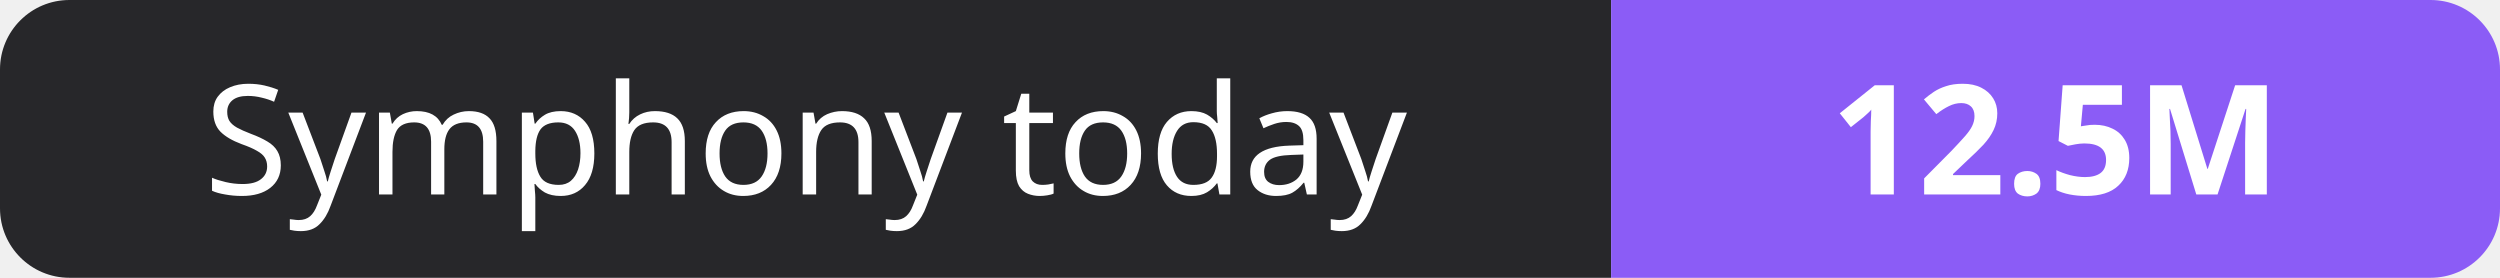
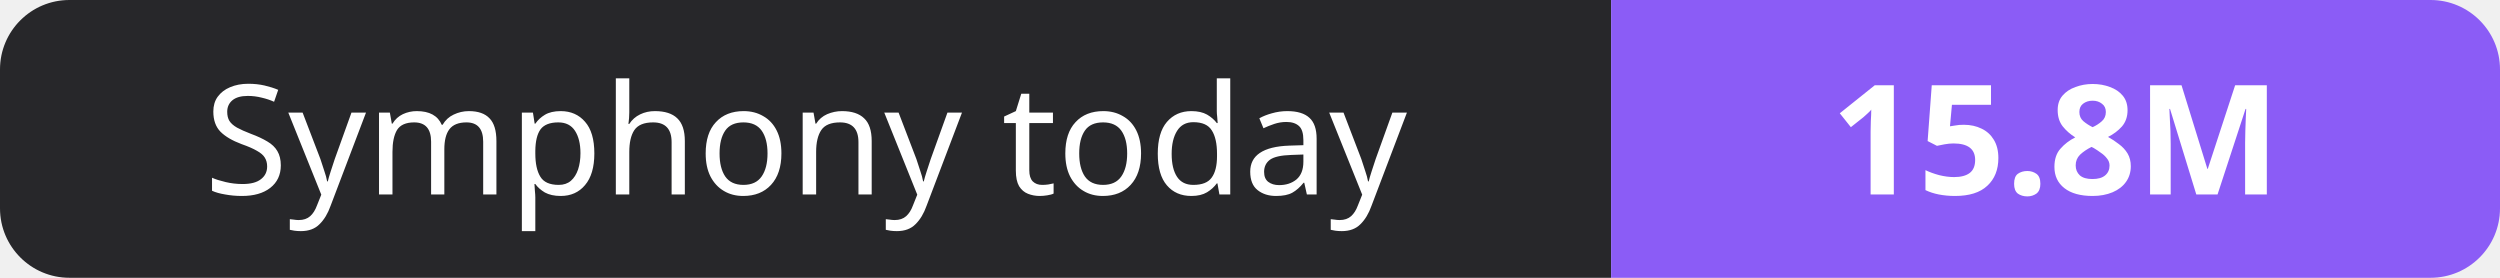
- <svg xmlns="http://www.w3.org/2000/svg" width="180" height="20" role="img" aria-label="Symphony today: 12.5M">
+ <svg xmlns="http://www.w3.org/2000/svg" width="180" height="20" role="img" aria-label="Symphony today: 15.8M">
  <clipPath id="r">
    <rect width="180" height="20" rx="5" fill="#fff" />
  </clipPath>
  <g clip-path="url(#r)">
    <rect width="116" height="20" fill="#27272a" />
    <rect x="116" width="64" height="20" fill="#8b5cf6" />
  </g>
  <g fill="#fff" text-anchor="middle" font-family="Verdana,Geneva,sans-serif" font-size="11">
    <text x="58.0" y="14">Symphony today</text>
-     <text x="148.0" y="14" font-weight="700">12.5M</text>
+     <text x="148.0" y="14" font-weight="700">15.8M</text>
  </g>
</svg>
